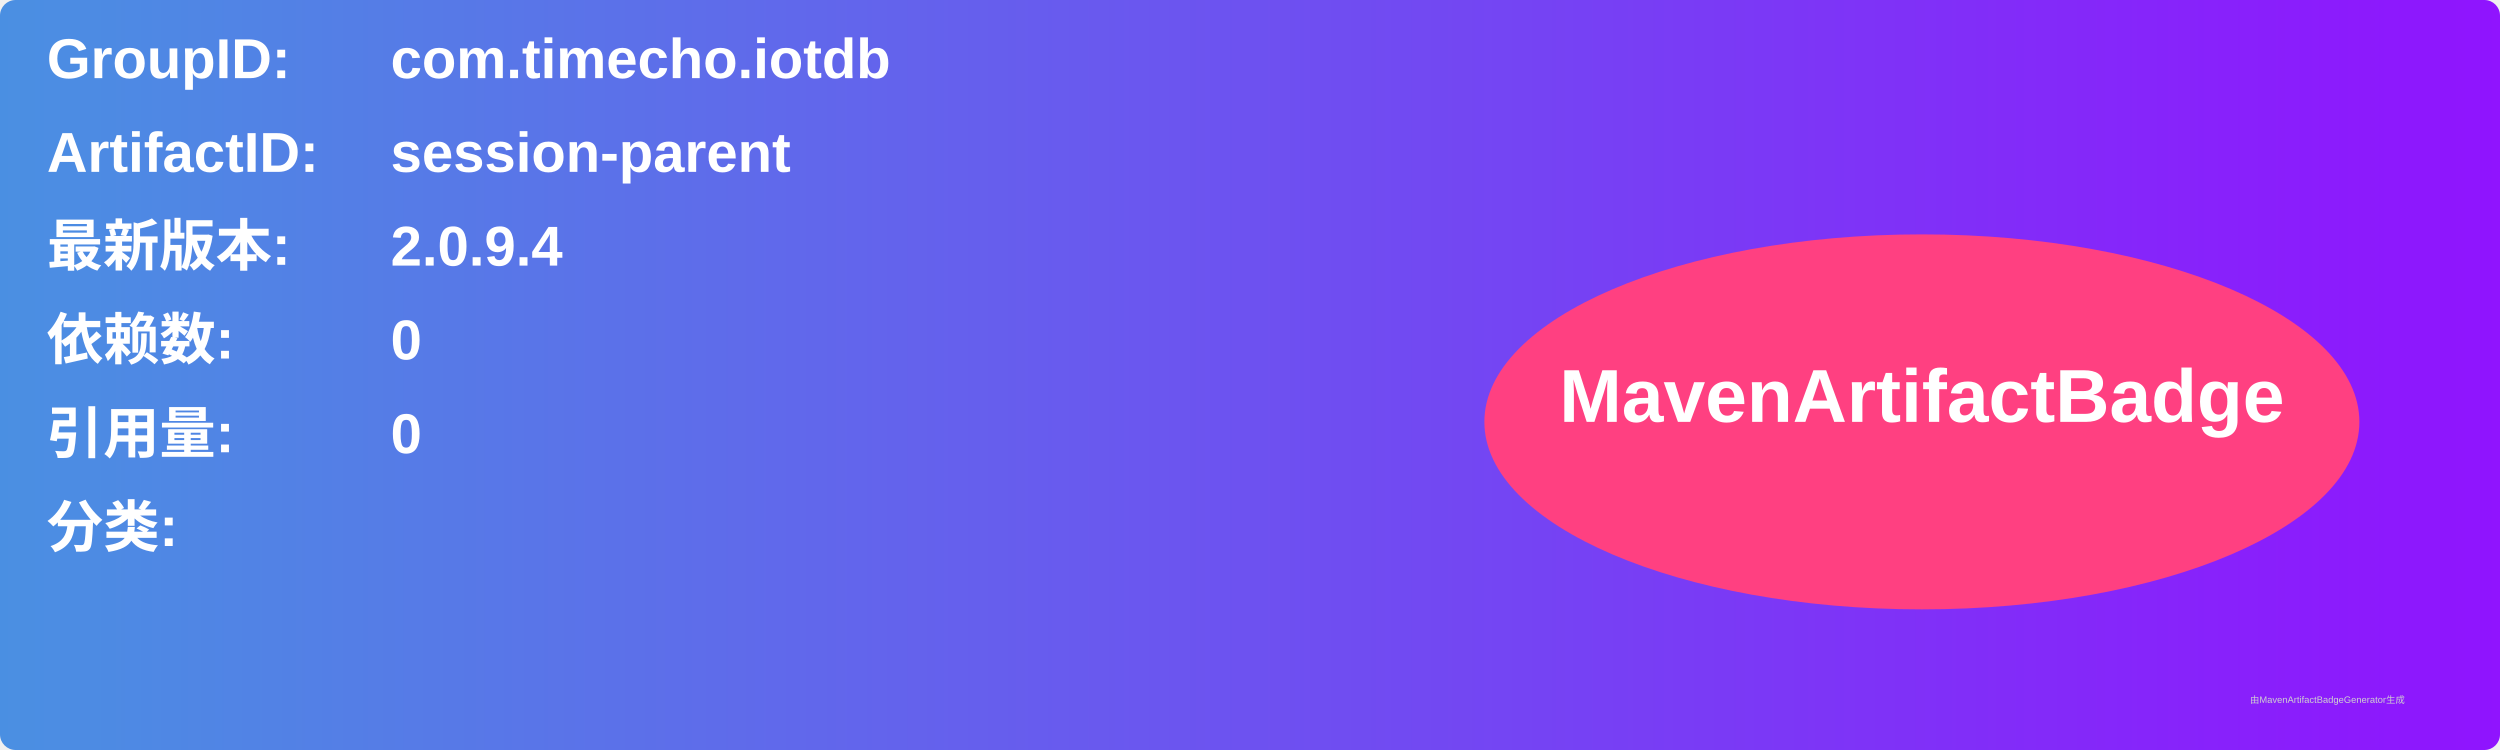
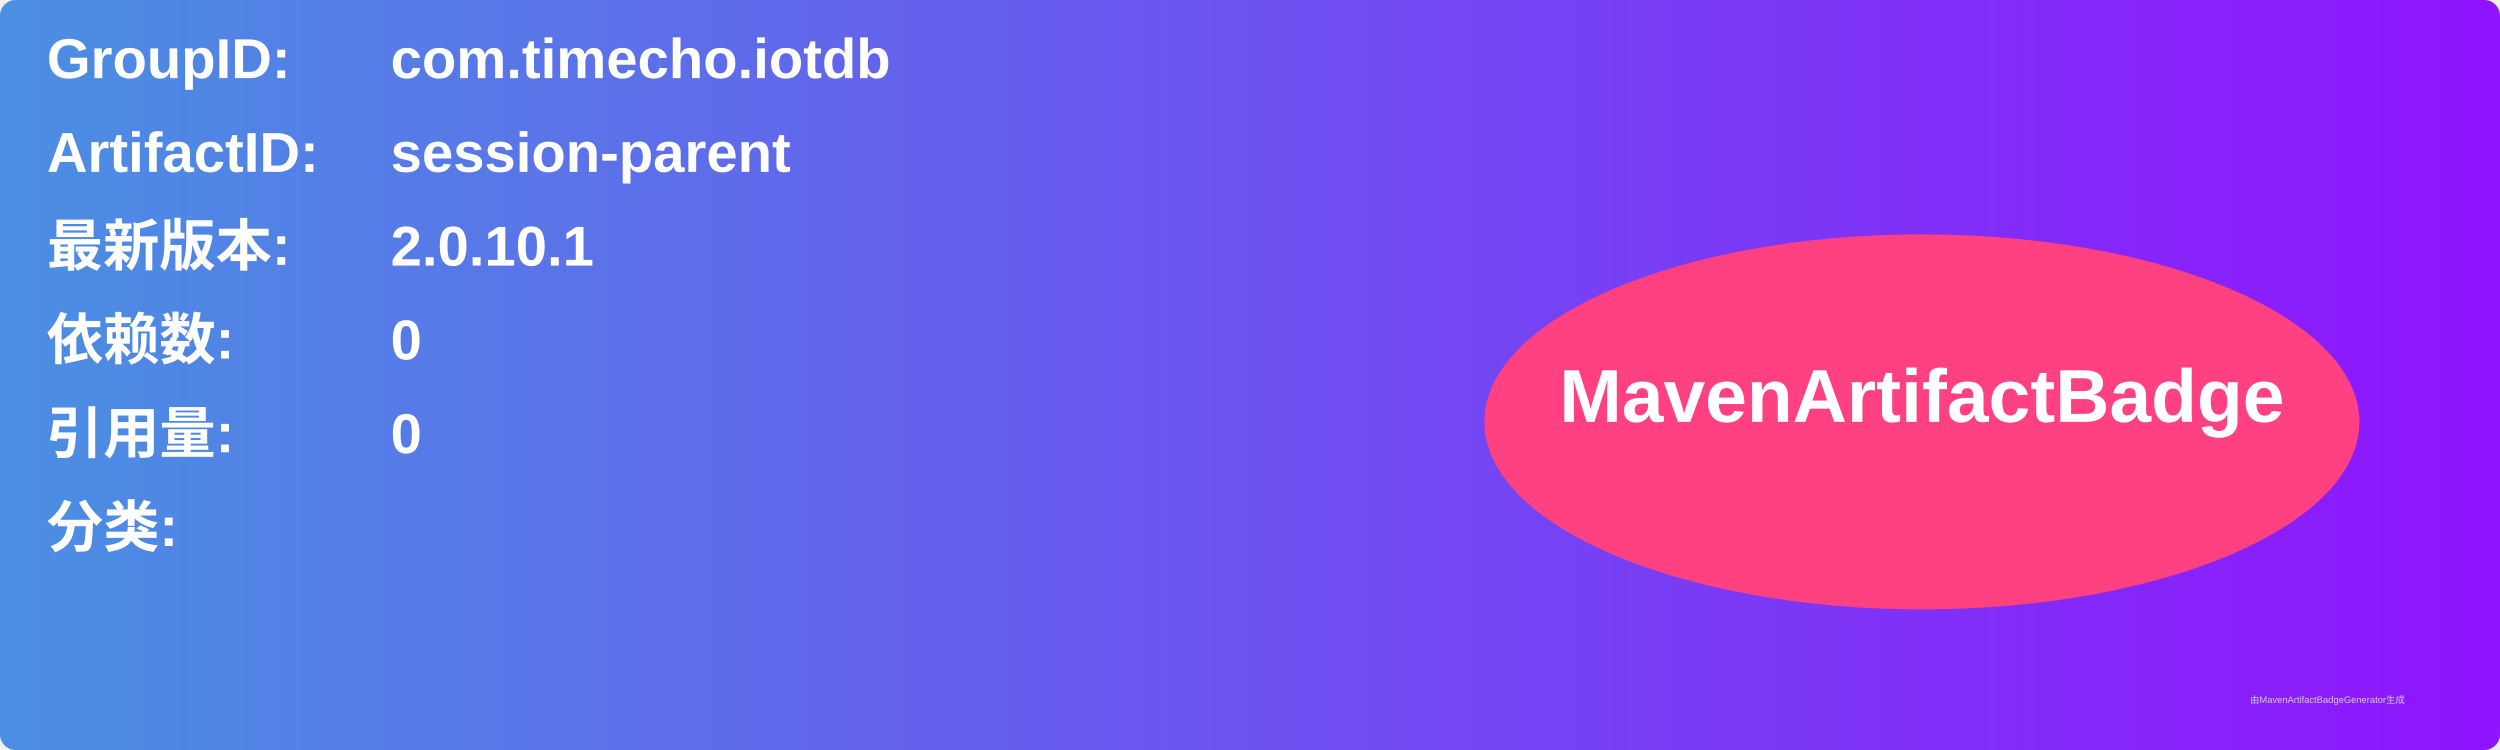
<svg xmlns="http://www.w3.org/2000/svg" width="800" height="240" viewBox="0 0 800 240">
  <linearGradient id="grad" x1="0%" y1="0%" x2="100%" y2="0%">
    <stop offset="0%" stop-color="#4a90e2" />
    <stop offset="100%" stop-color="#9013fe" />
  </linearGradient>
  <rect width="100%" height="100%" rx="5" ry="5" fill="url(#grad)" />
  <g transform="translate(15, 15)">
    <text x="0" y="10" font-family="Arial" font-size="18" fill="white" font-weight="bold" width="260">GroupID:</text>
    <text x="110" y="10" font-family="Arial" font-size="18" fill="white" font-weight="bold" width="460">com.timecho.iotdb</text>
    <text x="0" y="40" font-family="Arial" font-size="18" fill="white" font-weight="bold" width="260">ArtifactID:</text>
    <text x="110" y="40" font-family="Arial" font-size="18" fill="white" font-weight="bold" width="460">session-parent</text>
    <text x="0" y="70" font-family="Arial" font-size="18" fill="white" font-weight="bold">最新版本:</text>
    <text x="110" y="70" font-family="Arial" font-size="18" fill="white" font-weight="bold">
-       <tspan font-weight="bold">2.0.9.4</tspan>
+       <tspan font-weight="bold">2.0.10.1</tspan>
    </text>
    <text x="0" y="100" font-family="Arial" font-size="18" fill="white" font-weight="bold">依赖数: </text>
    <text x="110" y="100" font-family="Arial" font-size="18" fill="white">
      <tspan font-weight="bold">0</tspan>
    </text>
    <text x="0" y="130" font-family="Arial" font-size="18" fill="white" font-weight="bold">引用量: </text>
    <text x="110" y="130" font-family="Arial" font-size="18" fill="white">
      <tspan font-weight="bold">0</tspan>
    </text>
    <text x="0" y="160" font-family="Arial" font-size="18" fill="white" font-weight="bold">分类:</text>
    <text x="10" y="190" font-family="Arial" font-size="10" fill="white">
      <tspan font-weight="bold" />
    </text>
    <ellipse cx="600" cy="120" rx="140" ry="60" fill="#ff4081" />
    <text x="600" y="120" text-anchor="middle" font-family="Arial" font-size="24" fill="white" font-weight="bold">MavenArtifactBadge</text>
  </g>
  <text x="720" y="225" font-family="Arial" font-size="3" fill="#d0d0d0">由MavenArtifactBadgeGenerator生成</text>
</svg>
